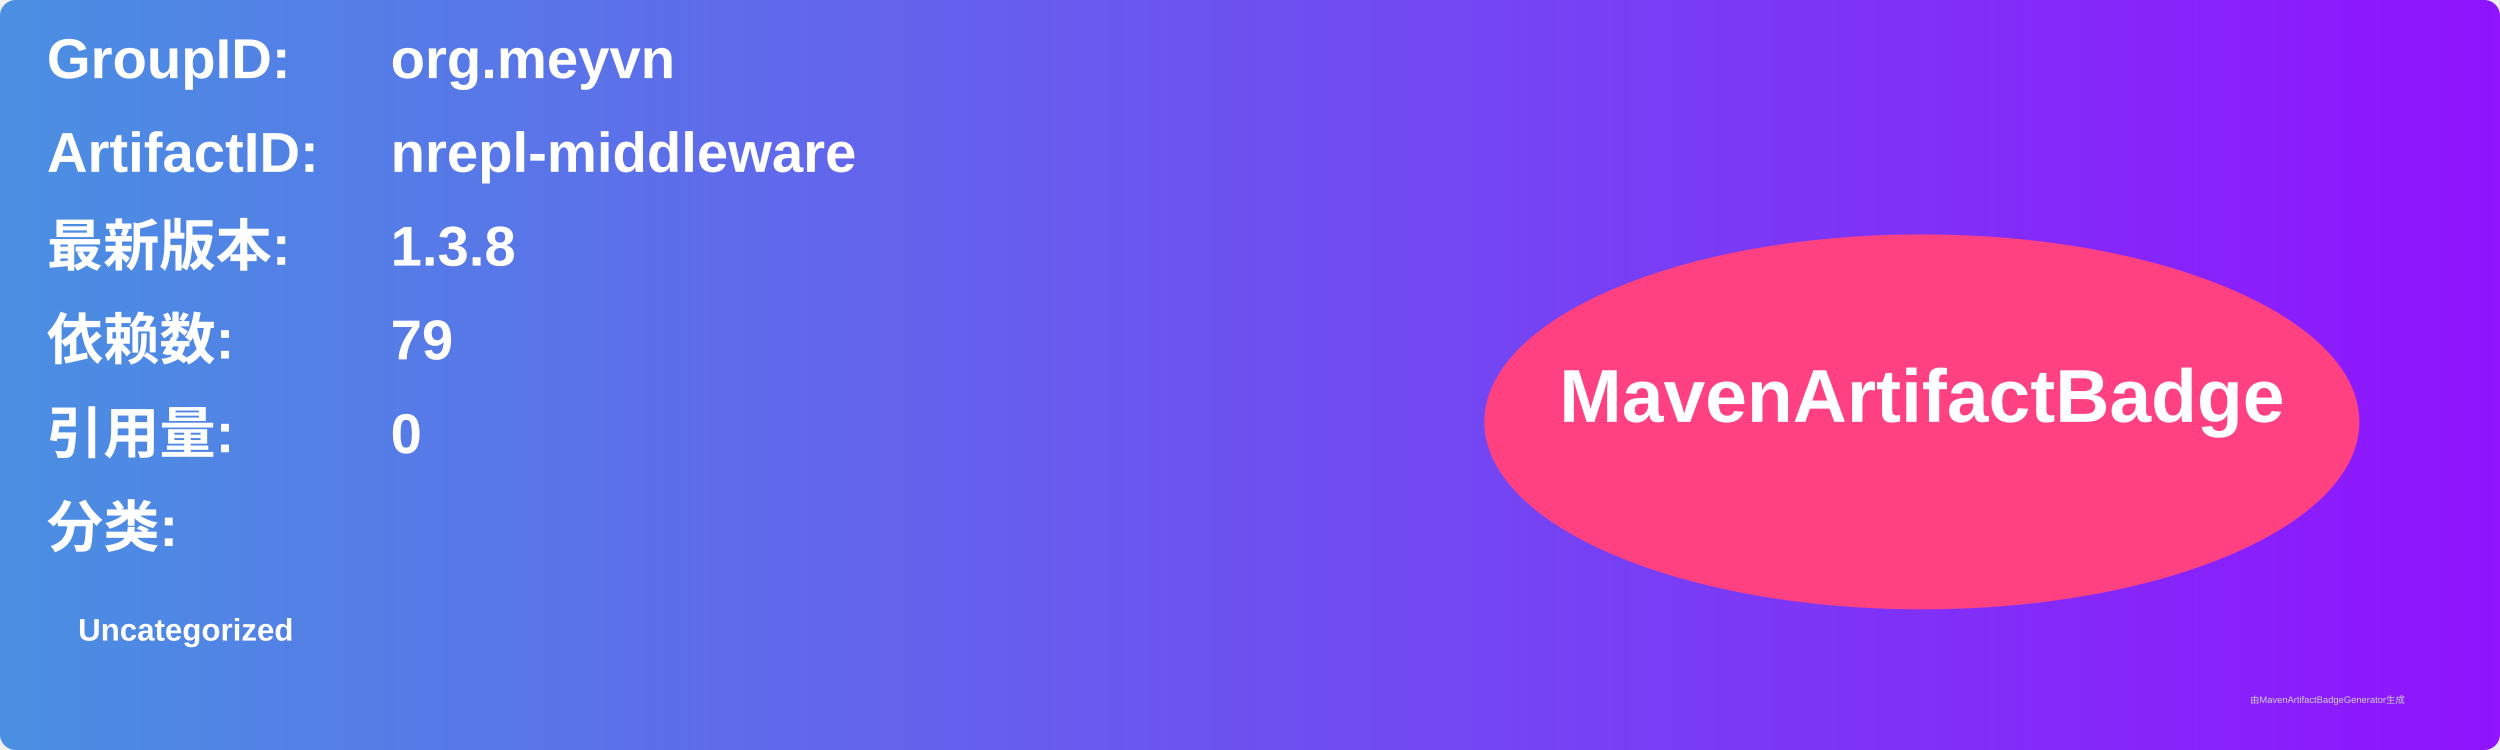
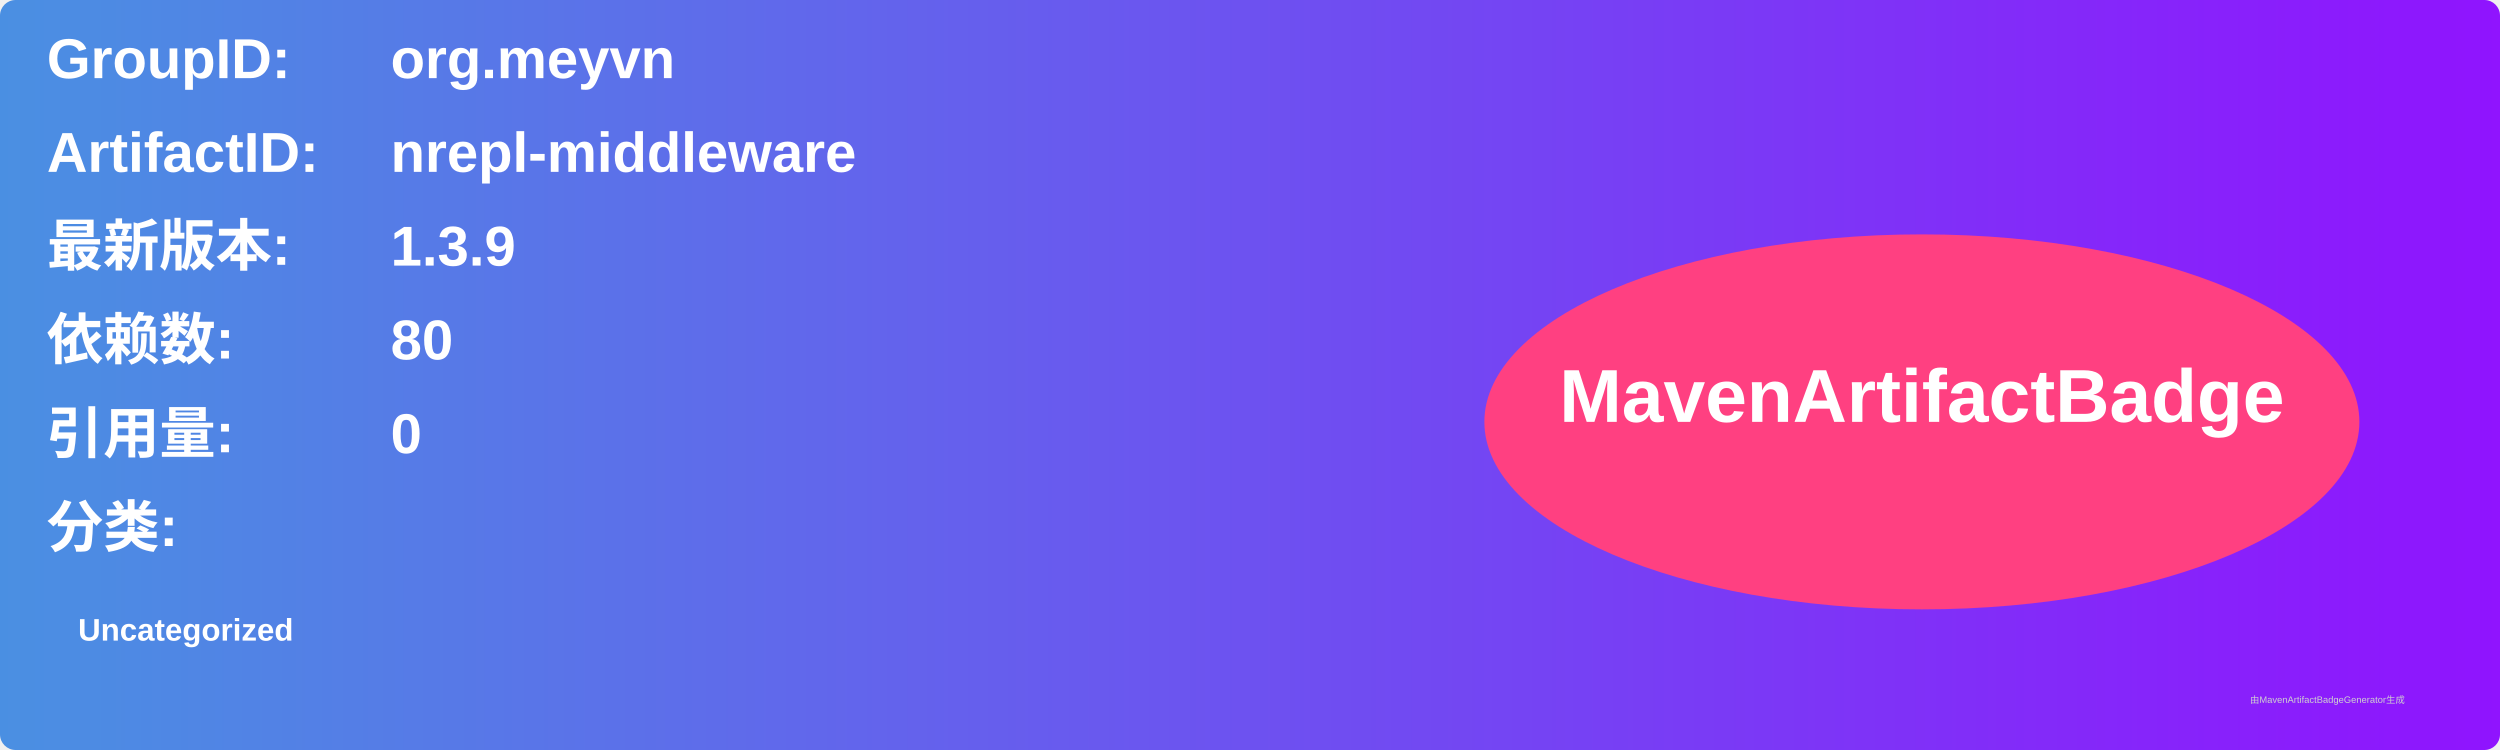
<svg xmlns="http://www.w3.org/2000/svg" width="800" height="240" viewBox="0 0 800 240">
  <linearGradient id="grad" x1="0%" y1="0%" x2="100%" y2="0%">
    <stop offset="0%" stop-color="#4a90e2" />
    <stop offset="100%" stop-color="#9013fe" />
  </linearGradient>
  <rect width="100%" height="100%" rx="5" ry="5" fill="url(#grad)" />
  <g transform="translate(15, 15)">
    <text x="0" y="10" font-family="Arial" font-size="18" fill="white" font-weight="bold" width="260">GroupID:</text>
    <text x="110" y="10" font-family="Arial" font-size="18" fill="white" font-weight="bold" width="460">org.meyvn</text>
    <text x="0" y="40" font-family="Arial" font-size="18" fill="white" font-weight="bold" width="260">ArtifactID:</text>
    <text x="110" y="40" font-family="Arial" font-size="18" fill="white" font-weight="bold" width="460">nrepl-middleware</text>
    <text x="0" y="70" font-family="Arial" font-size="18" fill="white" font-weight="bold">最新版本:</text>
    <text x="110" y="70" font-family="Arial" font-size="18" fill="white" font-weight="bold">
-       <tspan font-weight="bold">1.3.8</tspan>
+       <tspan font-weight="bold">1.3.9</tspan>
    </text>
    <text x="0" y="100" font-family="Arial" font-size="18" fill="white" font-weight="bold">依赖数: </text>
    <text x="110" y="100" font-family="Arial" font-size="18" fill="white">
-       <tspan font-weight="bold">79</tspan>
+       <tspan font-weight="bold">80</tspan>
    </text>
    <text x="0" y="130" font-family="Arial" font-size="18" fill="white" font-weight="bold">引用量: </text>
    <text x="110" y="130" font-family="Arial" font-size="18" fill="white">
      <tspan font-weight="bold">0</tspan>
    </text>
    <text x="0" y="160" font-family="Arial" font-size="18" fill="white" font-weight="bold">分类:</text>
    <text x="10" y="190" font-family="Arial" font-size="10" fill="white">
      <tspan font-weight="bold">Uncategorized</tspan>
    </text>
    <ellipse cx="600" cy="120" rx="140" ry="60" fill="#ff4081" />
    <text x="600" y="120" text-anchor="middle" font-family="Arial" font-size="24" fill="white" font-weight="bold">MavenArtifactBadge</text>
  </g>
  <text x="720" y="225" font-family="Arial" font-size="3" fill="#d0d0d0">由MavenArtifactBadgeGenerator生成</text>
</svg>
